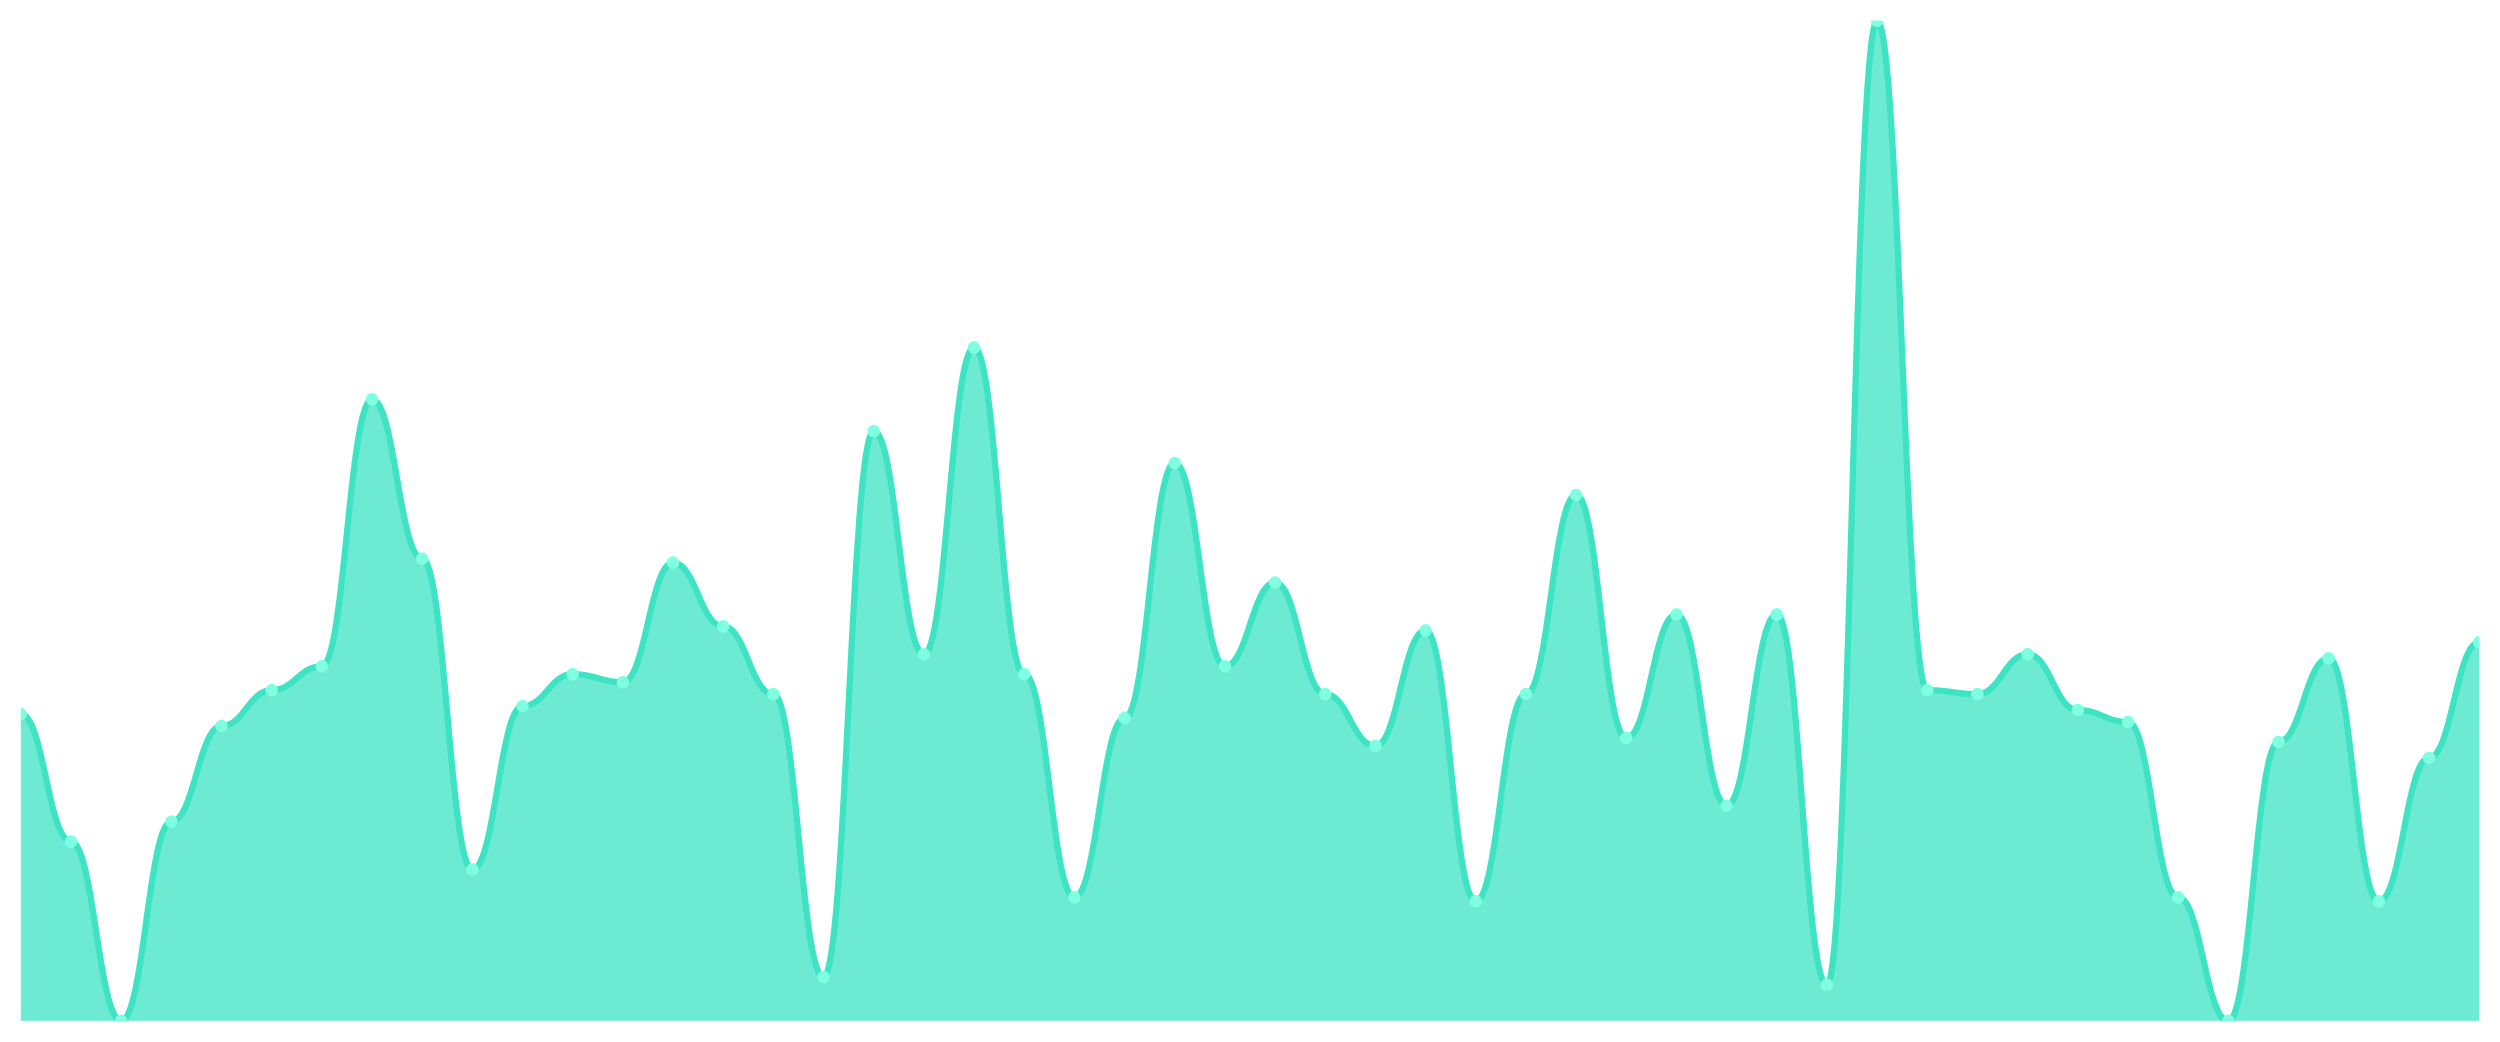
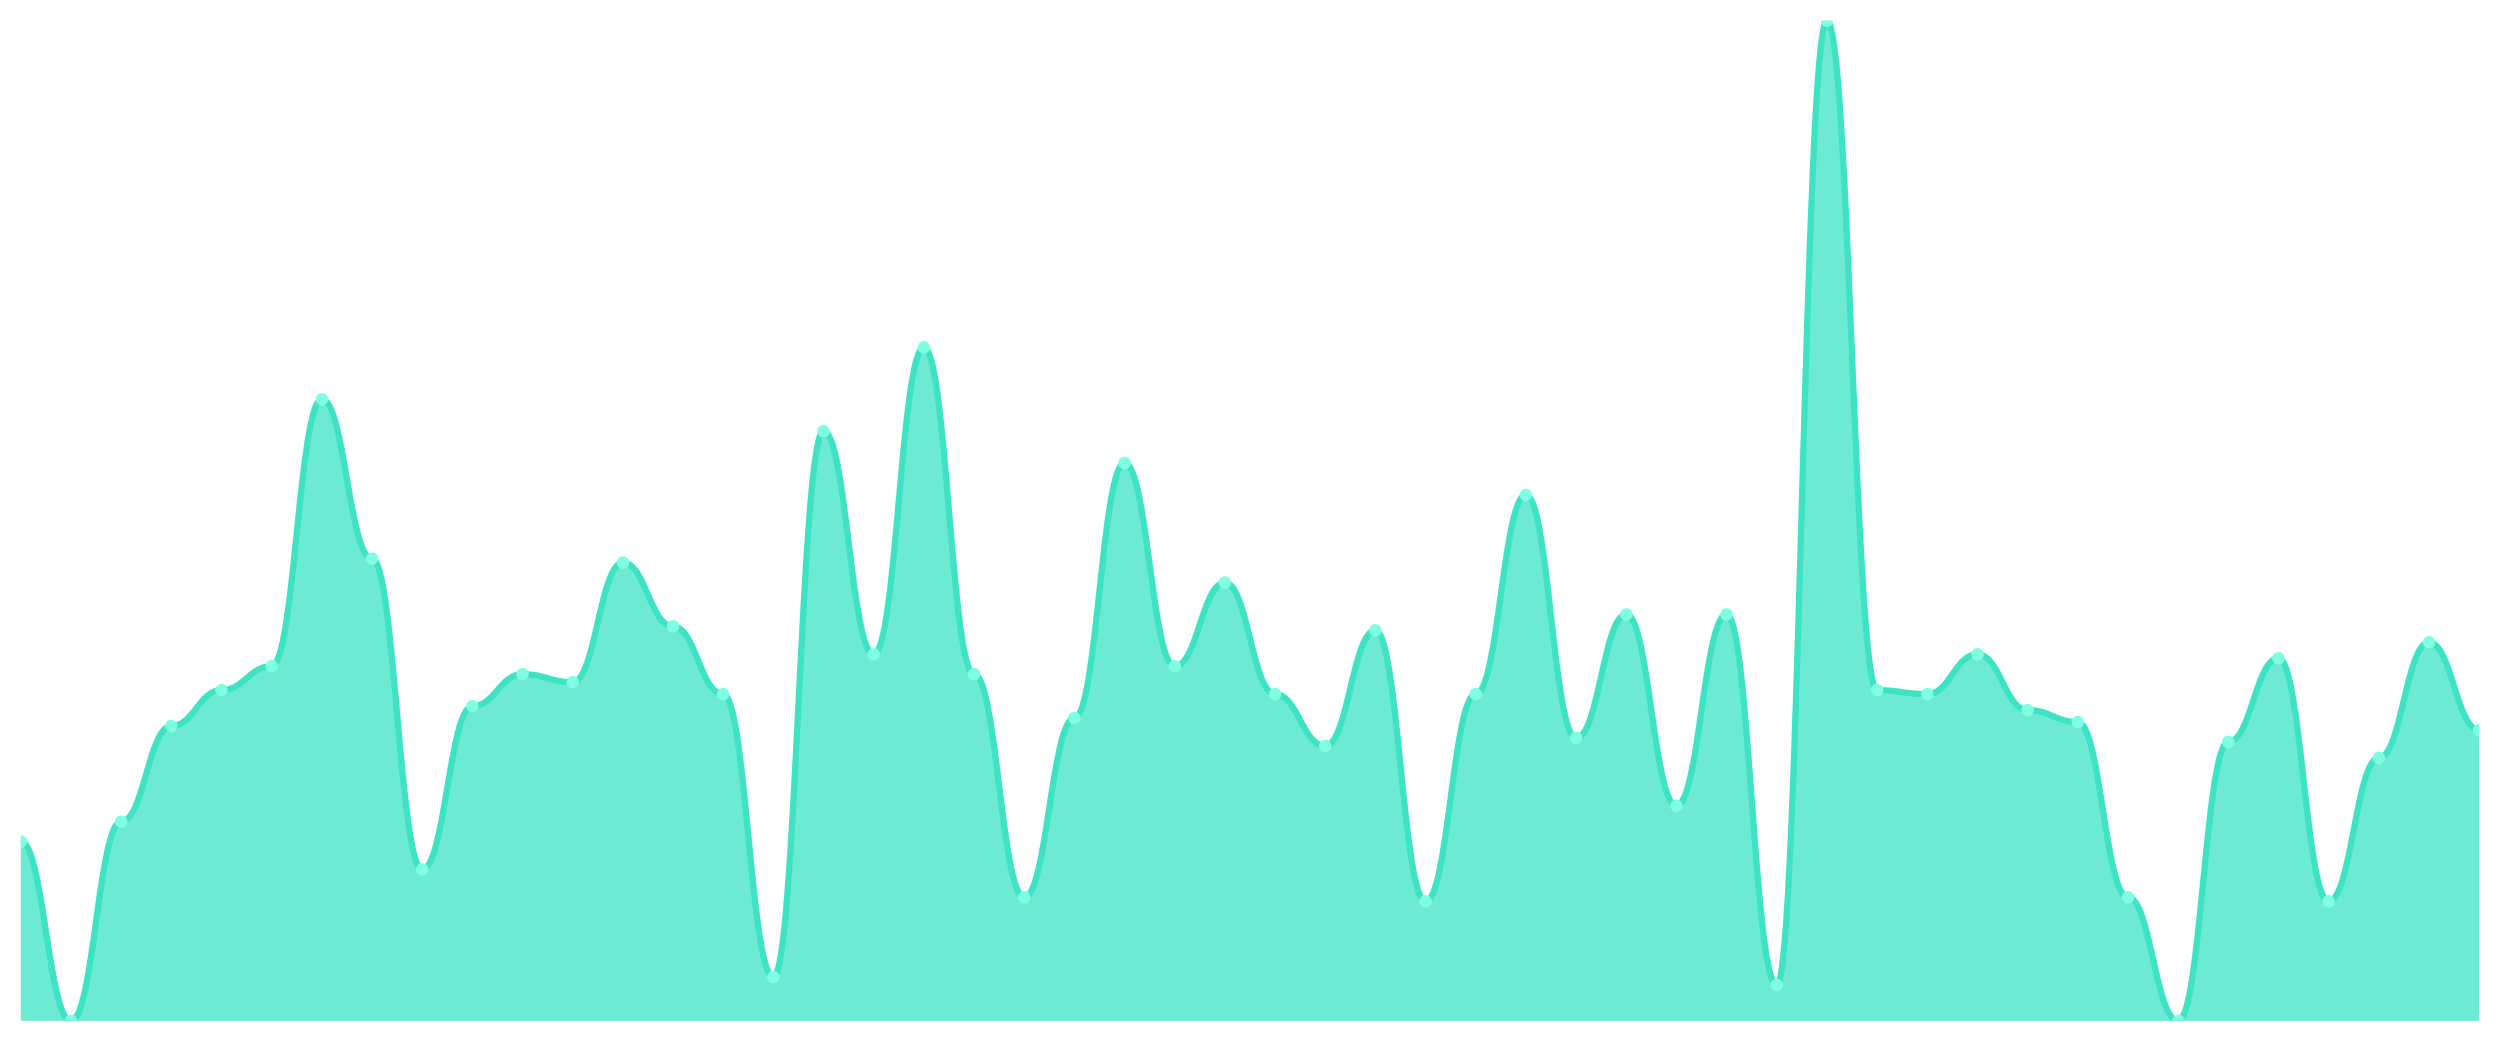
<svg xmlns="http://www.w3.org/2000/svg" viewBox="0 0 1200 500" width="1200" height="500">
  <defs>
    <clipPath id="c">
      <rect x="10" y="10" width="1180" height="480" />
    </clipPath>
  </defs>
  <rect width="1200" height="500" fill="none" />
  <g clip-path="url(#c)">
-     <path d="M 10,490 L 10,342.749 C 20.837,342.749 23.245,403.944 34.082,403.944 C 44.918,403.944 47.327,490 58.163,490 C 69,490 71.408,394.382 82.245,394.382 C 93.082,394.382 95.49,348.486 106.327,348.486 C 117.163,348.486 119.571,331.275 130.408,331.275 C 141.245,331.275 143.653,319.801 154.49,319.801 C 165.327,319.801 167.735,191.673 178.571,191.673 C 189.408,191.673 191.816,268.167 202.653,268.167 C 213.49,268.167 215.898,417.331 226.735,417.331 C 237.571,417.331 239.98,338.924 250.816,338.924 C 261.653,338.924 264.061,323.625 274.898,323.625 C 285.735,323.625 288.143,327.45 298.98,327.45 C 309.816,327.45 312.224,270.08 323.061,270.08 C 333.898,270.08 336.306,300.677 347.143,300.677 C 357.98,300.677 360.388,333.187 371.224,333.187 C 382.061,333.187 384.469,468.964 395.306,468.964 C 406.143,468.964 408.551,206.972 419.388,206.972 C 430.224,206.972 432.633,314.064 443.469,314.064 C 454.306,314.064 456.714,166.813 467.551,166.813 C 478.388,166.813 480.796,323.625 491.633,323.625 C 502.469,323.625 504.878,430.717 515.714,430.717 C 526.551,430.717 528.959,344.661 539.796,344.661 C 550.633,344.661 553.041,222.271 563.878,222.271 C 574.714,222.271 577.122,319.801 587.959,319.801 C 598.796,319.801 601.204,279.641 612.041,279.641 C 622.878,279.641 625.286,333.187 636.122,333.187 C 646.959,333.187 649.367,358.048 660.204,358.048 C 671.041,358.048 673.449,302.59 684.286,302.59 C 695.122,302.59 697.531,432.629 708.367,432.629 C 719.204,432.629 721.612,333.187 732.449,333.187 C 743.286,333.187 745.694,237.57 756.531,237.57 C 767.367,237.57 769.776,354.223 780.612,354.223 C 791.449,354.223 793.857,294.94 804.694,294.94 C 815.531,294.94 817.939,386.733 828.776,386.733 C 839.612,386.733 842.02,294.94 852.857,294.94 C 863.694,294.94 866.102,472.789 876.939,472.789 C 887.776,472.789 890.184,10 901.02,10 C 911.857,10 914.265,331.275 925.102,331.275 C 935.939,331.275 938.347,333.187 949.184,333.187 C 960.02,333.187 962.429,314.064 973.265,314.064 C 984.102,314.064 986.51,340.837 997.347,340.837 C 1008.184,340.837 1010.592,346.574 1021.429,346.574 C 1032.265,346.574 1034.673,430.717 1045.51,430.717 C 1056.347,430.717 1058.755,490 1069.592,490 C 1080.429,490 1082.837,356.135 1093.673,356.135 C 1104.51,356.135 1106.918,315.976 1117.755,315.976 C 1128.592,315.976 1131,432.629 1141.837,432.629 C 1152.673,432.629 1155.082,363.785 1165.918,363.785 C 1176.755,363.785 1179.163,308.327 1190,308.327 L 1190,490 Z" fill="rgba(61,227,195,0.75)" />
-     <path d="M 10,342.749 C 20.837,342.749 23.245,403.944 34.082,403.944 C 44.918,403.944 47.327,490 58.163,490 C 69,490 71.408,394.382 82.245,394.382 C 93.082,394.382 95.49,348.486 106.327,348.486 C 117.163,348.486 119.571,331.275 130.408,331.275 C 141.245,331.275 143.653,319.801 154.49,319.801 C 165.327,319.801 167.735,191.673 178.571,191.673 C 189.408,191.673 191.816,268.167 202.653,268.167 C 213.49,268.167 215.898,417.331 226.735,417.331 C 237.571,417.331 239.98,338.924 250.816,338.924 C 261.653,338.924 264.061,323.625 274.898,323.625 C 285.735,323.625 288.143,327.45 298.98,327.45 C 309.816,327.45 312.224,270.08 323.061,270.08 C 333.898,270.08 336.306,300.677 347.143,300.677 C 357.98,300.677 360.388,333.187 371.224,333.187 C 382.061,333.187 384.469,468.964 395.306,468.964 C 406.143,468.964 408.551,206.972 419.388,206.972 C 430.224,206.972 432.633,314.064 443.469,314.064 C 454.306,314.064 456.714,166.813 467.551,166.813 C 478.388,166.813 480.796,323.625 491.633,323.625 C 502.469,323.625 504.878,430.717 515.714,430.717 C 526.551,430.717 528.959,344.661 539.796,344.661 C 550.633,344.661 553.041,222.271 563.878,222.271 C 574.714,222.271 577.122,319.801 587.959,319.801 C 598.796,319.801 601.204,279.641 612.041,279.641 C 622.878,279.641 625.286,333.187 636.122,333.187 C 646.959,333.187 649.367,358.048 660.204,358.048 C 671.041,358.048 673.449,302.59 684.286,302.59 C 695.122,302.59 697.531,432.629 708.367,432.629 C 719.204,432.629 721.612,333.187 732.449,333.187 C 743.286,333.187 745.694,237.57 756.531,237.57 C 767.367,237.57 769.776,354.223 780.612,354.223 C 791.449,354.223 793.857,294.94 804.694,294.94 C 815.531,294.94 817.939,386.733 828.776,386.733 C 839.612,386.733 842.02,294.94 852.857,294.94 C 863.694,294.94 866.102,472.789 876.939,472.789 C 887.776,472.789 890.184,10 901.02,10 C 911.857,10 914.265,331.275 925.102,331.275 C 935.939,331.275 938.347,333.187 949.184,333.187 C 960.02,333.187 962.429,314.064 973.265,314.064 C 984.102,314.064 986.51,340.837 997.347,340.837 C 1008.184,340.837 1010.592,346.574 1021.429,346.574 C 1032.265,346.574 1034.673,430.717 1045.51,430.717 C 1056.347,430.717 1058.755,490 1069.592,490 C 1080.429,490 1082.837,356.135 1093.673,356.135 C 1104.51,356.135 1106.918,315.976 1117.755,315.976 C 1128.592,315.976 1131,432.629 1141.837,432.629 C 1152.673,432.629 1155.082,363.785 1165.918,363.785 C 1176.755,363.785 1179.163,308.327 1190,308.327" fill="none" stroke="#3de3c3" stroke-width="3" stroke-linecap="round" stroke-linejoin="round" />
-     <circle cx="10" cy="342.749" r="3" fill="#7fffe1" />
-     <circle cx="34.082" cy="403.944" r="3" fill="#7fffe1" />
-     <circle cx="58.163" cy="490" r="3" fill="#7fffe1" />
-     <circle cx="82.245" cy="394.382" r="3" fill="#7fffe1" />
-     <circle cx="106.327" cy="348.486" r="3" fill="#7fffe1" />
-     <circle cx="130.408" cy="331.275" r="3" fill="#7fffe1" />
-     <circle cx="154.49" cy="319.801" r="3" fill="#7fffe1" />
-     <circle cx="178.571" cy="191.673" r="3" fill="#7fffe1" />
-     <circle cx="202.653" cy="268.167" r="3" fill="#7fffe1" />
-     <circle cx="226.735" cy="417.331" r="3" fill="#7fffe1" />
-     <circle cx="250.816" cy="338.924" r="3" fill="#7fffe1" />
-     <circle cx="274.898" cy="323.625" r="3" fill="#7fffe1" />
-     <circle cx="298.98" cy="327.45" r="3" fill="#7fffe1" />
-     <circle cx="323.061" cy="270.08" r="3" fill="#7fffe1" />
-     <circle cx="347.143" cy="300.677" r="3" fill="#7fffe1" />
-     <circle cx="371.224" cy="333.187" r="3" fill="#7fffe1" />
-     <circle cx="395.306" cy="468.964" r="3" fill="#7fffe1" />
-     <circle cx="419.388" cy="206.972" r="3" fill="#7fffe1" />
-     <circle cx="443.469" cy="314.064" r="3" fill="#7fffe1" />
-     <circle cx="467.551" cy="166.813" r="3" fill="#7fffe1" />
-     <circle cx="491.633" cy="323.625" r="3" fill="#7fffe1" />
-     <circle cx="515.714" cy="430.717" r="3" fill="#7fffe1" />
-     <circle cx="539.796" cy="344.661" r="3" fill="#7fffe1" />
-     <circle cx="563.878" cy="222.271" r="3" fill="#7fffe1" />
-     <circle cx="587.959" cy="319.801" r="3" fill="#7fffe1" />
-     <circle cx="612.041" cy="279.641" r="3" fill="#7fffe1" />
-     <circle cx="636.122" cy="333.187" r="3" fill="#7fffe1" />
-     <circle cx="660.204" cy="358.048" r="3" fill="#7fffe1" />
-     <circle cx="684.286" cy="302.59" r="3" fill="#7fffe1" />
-     <circle cx="708.367" cy="432.629" r="3" fill="#7fffe1" />
-     <circle cx="732.449" cy="333.187" r="3" fill="#7fffe1" />
-     <circle cx="756.531" cy="237.57" r="3" fill="#7fffe1" />
-     <circle cx="780.612" cy="354.223" r="3" fill="#7fffe1" />
-     <circle cx="804.694" cy="294.94" r="3" fill="#7fffe1" />
-     <circle cx="828.776" cy="386.733" r="3" fill="#7fffe1" />
-     <circle cx="852.857" cy="294.94" r="3" fill="#7fffe1" />
-     <circle cx="876.939" cy="472.789" r="3" fill="#7fffe1" />
-     <circle cx="901.02" cy="10" r="3" fill="#7fffe1" />
-     <circle cx="925.102" cy="331.275" r="3" fill="#7fffe1" />
-     <circle cx="949.184" cy="333.187" r="3" fill="#7fffe1" />
-     <circle cx="973.265" cy="314.064" r="3" fill="#7fffe1" />
-     <circle cx="997.347" cy="340.837" r="3" fill="#7fffe1" />
-     <circle cx="1021.429" cy="346.574" r="3" fill="#7fffe1" />
-     <circle cx="1045.51" cy="430.717" r="3" fill="#7fffe1" />
-     <circle cx="1069.592" cy="490" r="3" fill="#7fffe1" />
-     <circle cx="1093.673" cy="356.135" r="3" fill="#7fffe1" />
-     <circle cx="1117.755" cy="315.976" r="3" fill="#7fffe1" />
-     <circle cx="1141.837" cy="432.629" r="3" fill="#7fffe1" />
-     <circle cx="1165.918" cy="363.785" r="3" fill="#7fffe1" />
-     <circle cx="1190" cy="308.327" r="3" fill="#7fffe1" />
+     <path d="M 10,490 L 10,403.944 C 20.837,403.944 23.245,490 34.082,490 C 44.918,490 47.327,394.382 58.163,394.382 C 69,394.382 71.408,348.486 82.245,348.486 C 93.082,348.486 95.49,331.275 106.327,331.275 C 117.163,331.275 119.571,319.801 130.408,319.801 C 141.245,319.801 143.653,191.673 154.49,191.673 C 165.327,191.673 167.735,268.167 178.571,268.167 C 189.408,268.167 191.816,417.331 202.653,417.331 C 213.49,417.331 215.898,338.924 226.735,338.924 C 237.571,338.924 239.98,323.625 250.816,323.625 C 261.653,323.625 264.061,327.45 274.898,327.45 C 285.735,327.45 288.143,270.08 298.98,270.08 C 309.816,270.08 312.224,300.677 323.061,300.677 C 333.898,300.677 336.306,333.187 347.143,333.187 C 357.98,333.187 360.388,468.964 371.224,468.964 C 382.061,468.964 384.469,206.972 395.306,206.972 C 406.143,206.972 408.551,314.064 419.388,314.064 C 430.224,314.064 432.633,166.813 443.469,166.813 C 454.306,166.813 456.714,323.625 467.551,323.625 C 478.388,323.625 480.796,430.717 491.633,430.717 C 502.469,430.717 504.878,344.661 515.714,344.661 C 526.551,344.661 528.959,222.271 539.796,222.271 C 550.633,222.271 553.041,319.801 563.878,319.801 C 574.714,319.801 577.122,279.641 587.959,279.641 C 598.796,279.641 601.204,333.187 612.041,333.187 C 622.878,333.187 625.286,358.048 636.122,358.048 C 646.959,358.048 649.367,302.59 660.204,302.59 C 671.041,302.59 673.449,432.629 684.286,432.629 C 695.122,432.629 697.531,333.187 708.367,333.187 C 719.204,333.187 721.612,237.57 732.449,237.57 C 743.286,237.57 745.694,354.223 756.531,354.223 C 767.367,354.223 769.776,294.94 780.612,294.94 C 791.449,294.94 793.857,386.733 804.694,386.733 C 815.531,386.733 817.939,294.94 828.776,294.94 C 839.612,294.94 842.02,472.789 852.857,472.789 C 863.694,472.789 866.102,10 876.939,10 C 887.776,10 890.184,331.275 901.02,331.275 C 911.857,331.275 914.265,333.187 925.102,333.187 C 935.939,333.187 938.347,314.064 949.184,314.064 C 960.02,314.064 962.429,340.837 973.265,340.837 C 984.102,340.837 986.51,346.574 997.347,346.574 C 1008.184,346.574 1010.592,430.717 1021.429,430.717 C 1032.265,430.717 1034.673,490 1045.51,490 C 1056.347,490 1058.755,356.135 1069.592,356.135 C 1080.429,356.135 1082.837,315.976 1093.673,315.976 C 1104.51,315.976 1106.918,432.629 1117.755,432.629 C 1128.592,432.629 1131,363.785 1141.837,363.785 C 1152.673,363.785 1155.082,308.327 1165.918,308.327 C 1176.755,308.327 1179.163,350.398 1190,350.398 L 1190,490 Z" fill="rgba(61,227,195,0.75)" />
+     <path d="M 10,403.944 C 20.837,403.944 23.245,490 34.082,490 C 44.918,490 47.327,394.382 58.163,394.382 C 69,394.382 71.408,348.486 82.245,348.486 C 93.082,348.486 95.49,331.275 106.327,331.275 C 117.163,331.275 119.571,319.801 130.408,319.801 C 141.245,319.801 143.653,191.673 154.49,191.673 C 165.327,191.673 167.735,268.167 178.571,268.167 C 189.408,268.167 191.816,417.331 202.653,417.331 C 213.49,417.331 215.898,338.924 226.735,338.924 C 237.571,338.924 239.98,323.625 250.816,323.625 C 261.653,323.625 264.061,327.45 274.898,327.45 C 285.735,327.45 288.143,270.08 298.98,270.08 C 309.816,270.08 312.224,300.677 323.061,300.677 C 333.898,300.677 336.306,333.187 347.143,333.187 C 357.98,333.187 360.388,468.964 371.224,468.964 C 382.061,468.964 384.469,206.972 395.306,206.972 C 406.143,206.972 408.551,314.064 419.388,314.064 C 430.224,314.064 432.633,166.813 443.469,166.813 C 454.306,166.813 456.714,323.625 467.551,323.625 C 478.388,323.625 480.796,430.717 491.633,430.717 C 502.469,430.717 504.878,344.661 515.714,344.661 C 526.551,344.661 528.959,222.271 539.796,222.271 C 550.633,222.271 553.041,319.801 563.878,319.801 C 574.714,319.801 577.122,279.641 587.959,279.641 C 598.796,279.641 601.204,333.187 612.041,333.187 C 622.878,333.187 625.286,358.048 636.122,358.048 C 646.959,358.048 649.367,302.59 660.204,302.59 C 671.041,302.59 673.449,432.629 684.286,432.629 C 695.122,432.629 697.531,333.187 708.367,333.187 C 719.204,333.187 721.612,237.57 732.449,237.57 C 743.286,237.57 745.694,354.223 756.531,354.223 C 767.367,354.223 769.776,294.94 780.612,294.94 C 791.449,294.94 793.857,386.733 804.694,386.733 C 815.531,386.733 817.939,294.94 828.776,294.94 C 839.612,294.94 842.02,472.789 852.857,472.789 C 863.694,472.789 866.102,10 876.939,10 C 887.776,10 890.184,331.275 901.02,331.275 C 911.857,331.275 914.265,333.187 925.102,333.187 C 935.939,333.187 938.347,314.064 949.184,314.064 C 960.02,314.064 962.429,340.837 973.265,340.837 C 984.102,340.837 986.51,346.574 997.347,346.574 C 1008.184,346.574 1010.592,430.717 1021.429,430.717 C 1032.265,430.717 1034.673,490 1045.51,490 C 1056.347,490 1058.755,356.135 1069.592,356.135 C 1080.429,356.135 1082.837,315.976 1093.673,315.976 C 1104.51,315.976 1106.918,432.629 1117.755,432.629 C 1128.592,432.629 1131,363.785 1141.837,363.785 C 1152.673,363.785 1155.082,308.327 1165.918,308.327 C 1176.755,308.327 1179.163,350.398 1190,350.398" fill="none" stroke="#3de3c3" stroke-width="3" stroke-linecap="round" stroke-linejoin="round" />
+     <circle cx="10" cy="403.944" r="3" fill="#7fffe1" />
+     <circle cx="34.082" cy="490" r="3" fill="#7fffe1" />
+     <circle cx="58.163" cy="394.382" r="3" fill="#7fffe1" />
+     <circle cx="82.245" cy="348.486" r="3" fill="#7fffe1" />
+     <circle cx="106.327" cy="331.275" r="3" fill="#7fffe1" />
+     <circle cx="130.408" cy="319.801" r="3" fill="#7fffe1" />
+     <circle cx="154.49" cy="191.673" r="3" fill="#7fffe1" />
+     <circle cx="178.571" cy="268.167" r="3" fill="#7fffe1" />
+     <circle cx="202.653" cy="417.331" r="3" fill="#7fffe1" />
+     <circle cx="226.735" cy="338.924" r="3" fill="#7fffe1" />
+     <circle cx="250.816" cy="323.625" r="3" fill="#7fffe1" />
+     <circle cx="274.898" cy="327.45" r="3" fill="#7fffe1" />
+     <circle cx="298.98" cy="270.08" r="3" fill="#7fffe1" />
+     <circle cx="323.061" cy="300.677" r="3" fill="#7fffe1" />
+     <circle cx="347.143" cy="333.187" r="3" fill="#7fffe1" />
+     <circle cx="371.224" cy="468.964" r="3" fill="#7fffe1" />
+     <circle cx="395.306" cy="206.972" r="3" fill="#7fffe1" />
+     <circle cx="419.388" cy="314.064" r="3" fill="#7fffe1" />
+     <circle cx="443.469" cy="166.813" r="3" fill="#7fffe1" />
+     <circle cx="467.551" cy="323.625" r="3" fill="#7fffe1" />
+     <circle cx="491.633" cy="430.717" r="3" fill="#7fffe1" />
+     <circle cx="515.714" cy="344.661" r="3" fill="#7fffe1" />
+     <circle cx="539.796" cy="222.271" r="3" fill="#7fffe1" />
+     <circle cx="563.878" cy="319.801" r="3" fill="#7fffe1" />
+     <circle cx="587.959" cy="279.641" r="3" fill="#7fffe1" />
+     <circle cx="612.041" cy="333.187" r="3" fill="#7fffe1" />
+     <circle cx="636.122" cy="358.048" r="3" fill="#7fffe1" />
+     <circle cx="660.204" cy="302.59" r="3" fill="#7fffe1" />
+     <circle cx="684.286" cy="432.629" r="3" fill="#7fffe1" />
+     <circle cx="708.367" cy="333.187" r="3" fill="#7fffe1" />
+     <circle cx="732.449" cy="237.57" r="3" fill="#7fffe1" />
+     <circle cx="756.531" cy="354.223" r="3" fill="#7fffe1" />
+     <circle cx="780.612" cy="294.94" r="3" fill="#7fffe1" />
+     <circle cx="804.694" cy="386.733" r="3" fill="#7fffe1" />
+     <circle cx="828.776" cy="294.94" r="3" fill="#7fffe1" />
+     <circle cx="852.857" cy="472.789" r="3" fill="#7fffe1" />
+     <circle cx="876.939" cy="10" r="3" fill="#7fffe1" />
+     <circle cx="901.02" cy="331.275" r="3" fill="#7fffe1" />
+     <circle cx="925.102" cy="333.187" r="3" fill="#7fffe1" />
+     <circle cx="949.184" cy="314.064" r="3" fill="#7fffe1" />
+     <circle cx="973.265" cy="340.837" r="3" fill="#7fffe1" />
+     <circle cx="997.347" cy="346.574" r="3" fill="#7fffe1" />
+     <circle cx="1021.429" cy="430.717" r="3" fill="#7fffe1" />
+     <circle cx="1045.51" cy="490" r="3" fill="#7fffe1" />
+     <circle cx="1069.592" cy="356.135" r="3" fill="#7fffe1" />
+     <circle cx="1093.673" cy="315.976" r="3" fill="#7fffe1" />
+     <circle cx="1117.755" cy="432.629" r="3" fill="#7fffe1" />
+     <circle cx="1141.837" cy="363.785" r="3" fill="#7fffe1" />
+     <circle cx="1165.918" cy="308.327" r="3" fill="#7fffe1" />
+     <circle cx="1190" cy="350.398" r="3" fill="#7fffe1" />
  </g>
</svg>
